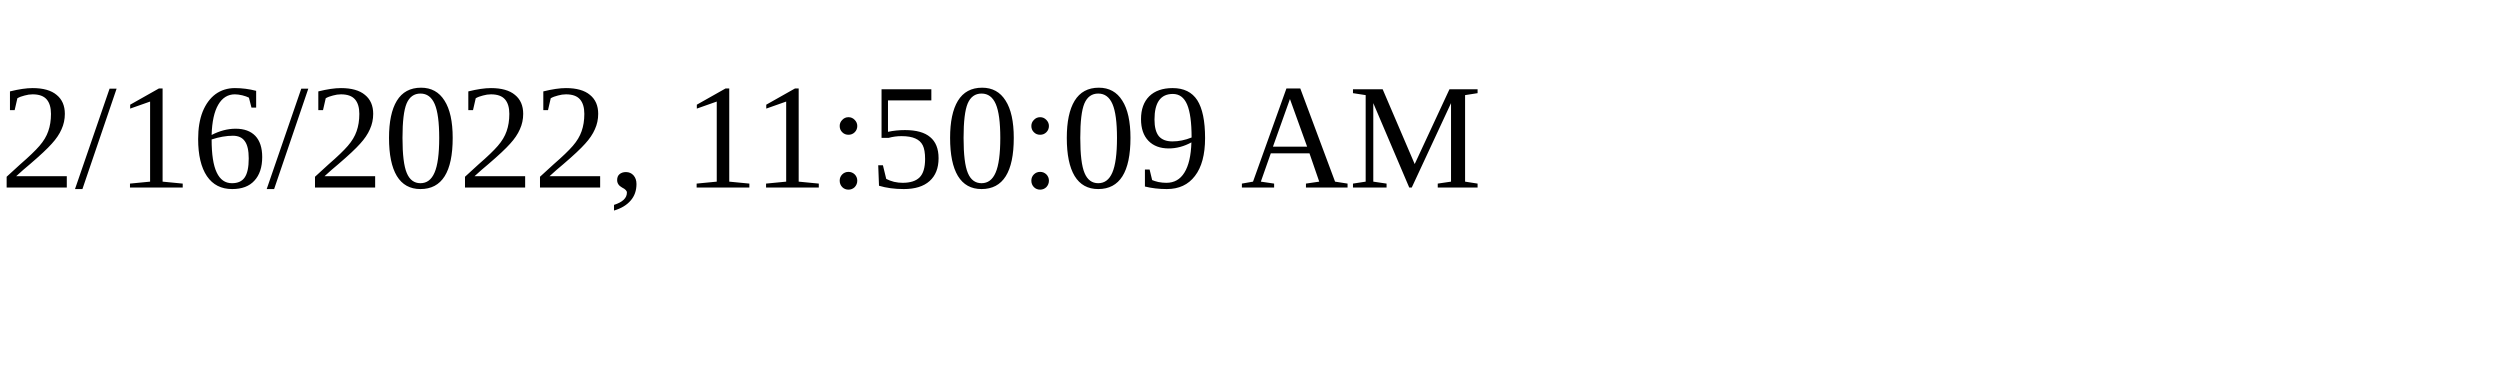
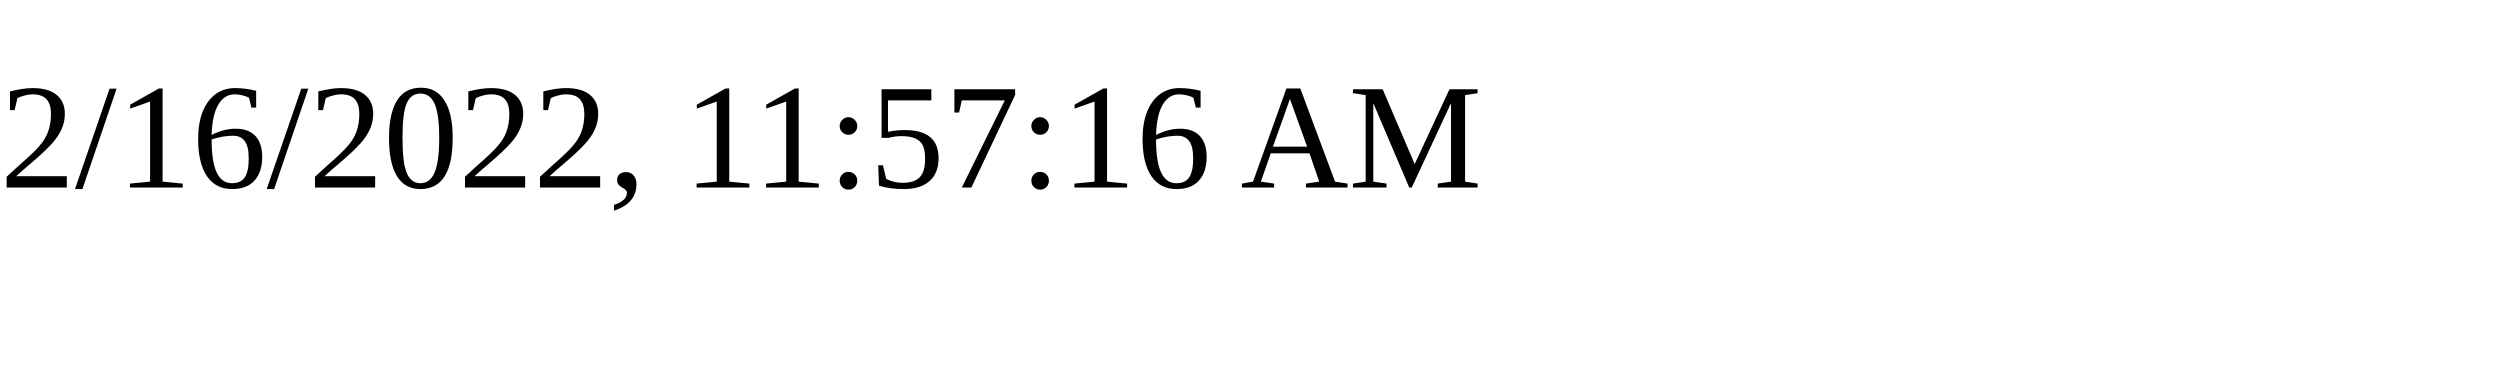
<svg xmlns="http://www.w3.org/2000/svg" height="30" width="200">
-   <text x="0" y="15">2/16/2022, 11:50:09 AM</text>
+   <text x="0" y="15">2/16/2022, 11:57:16 AM</text>
</svg>
